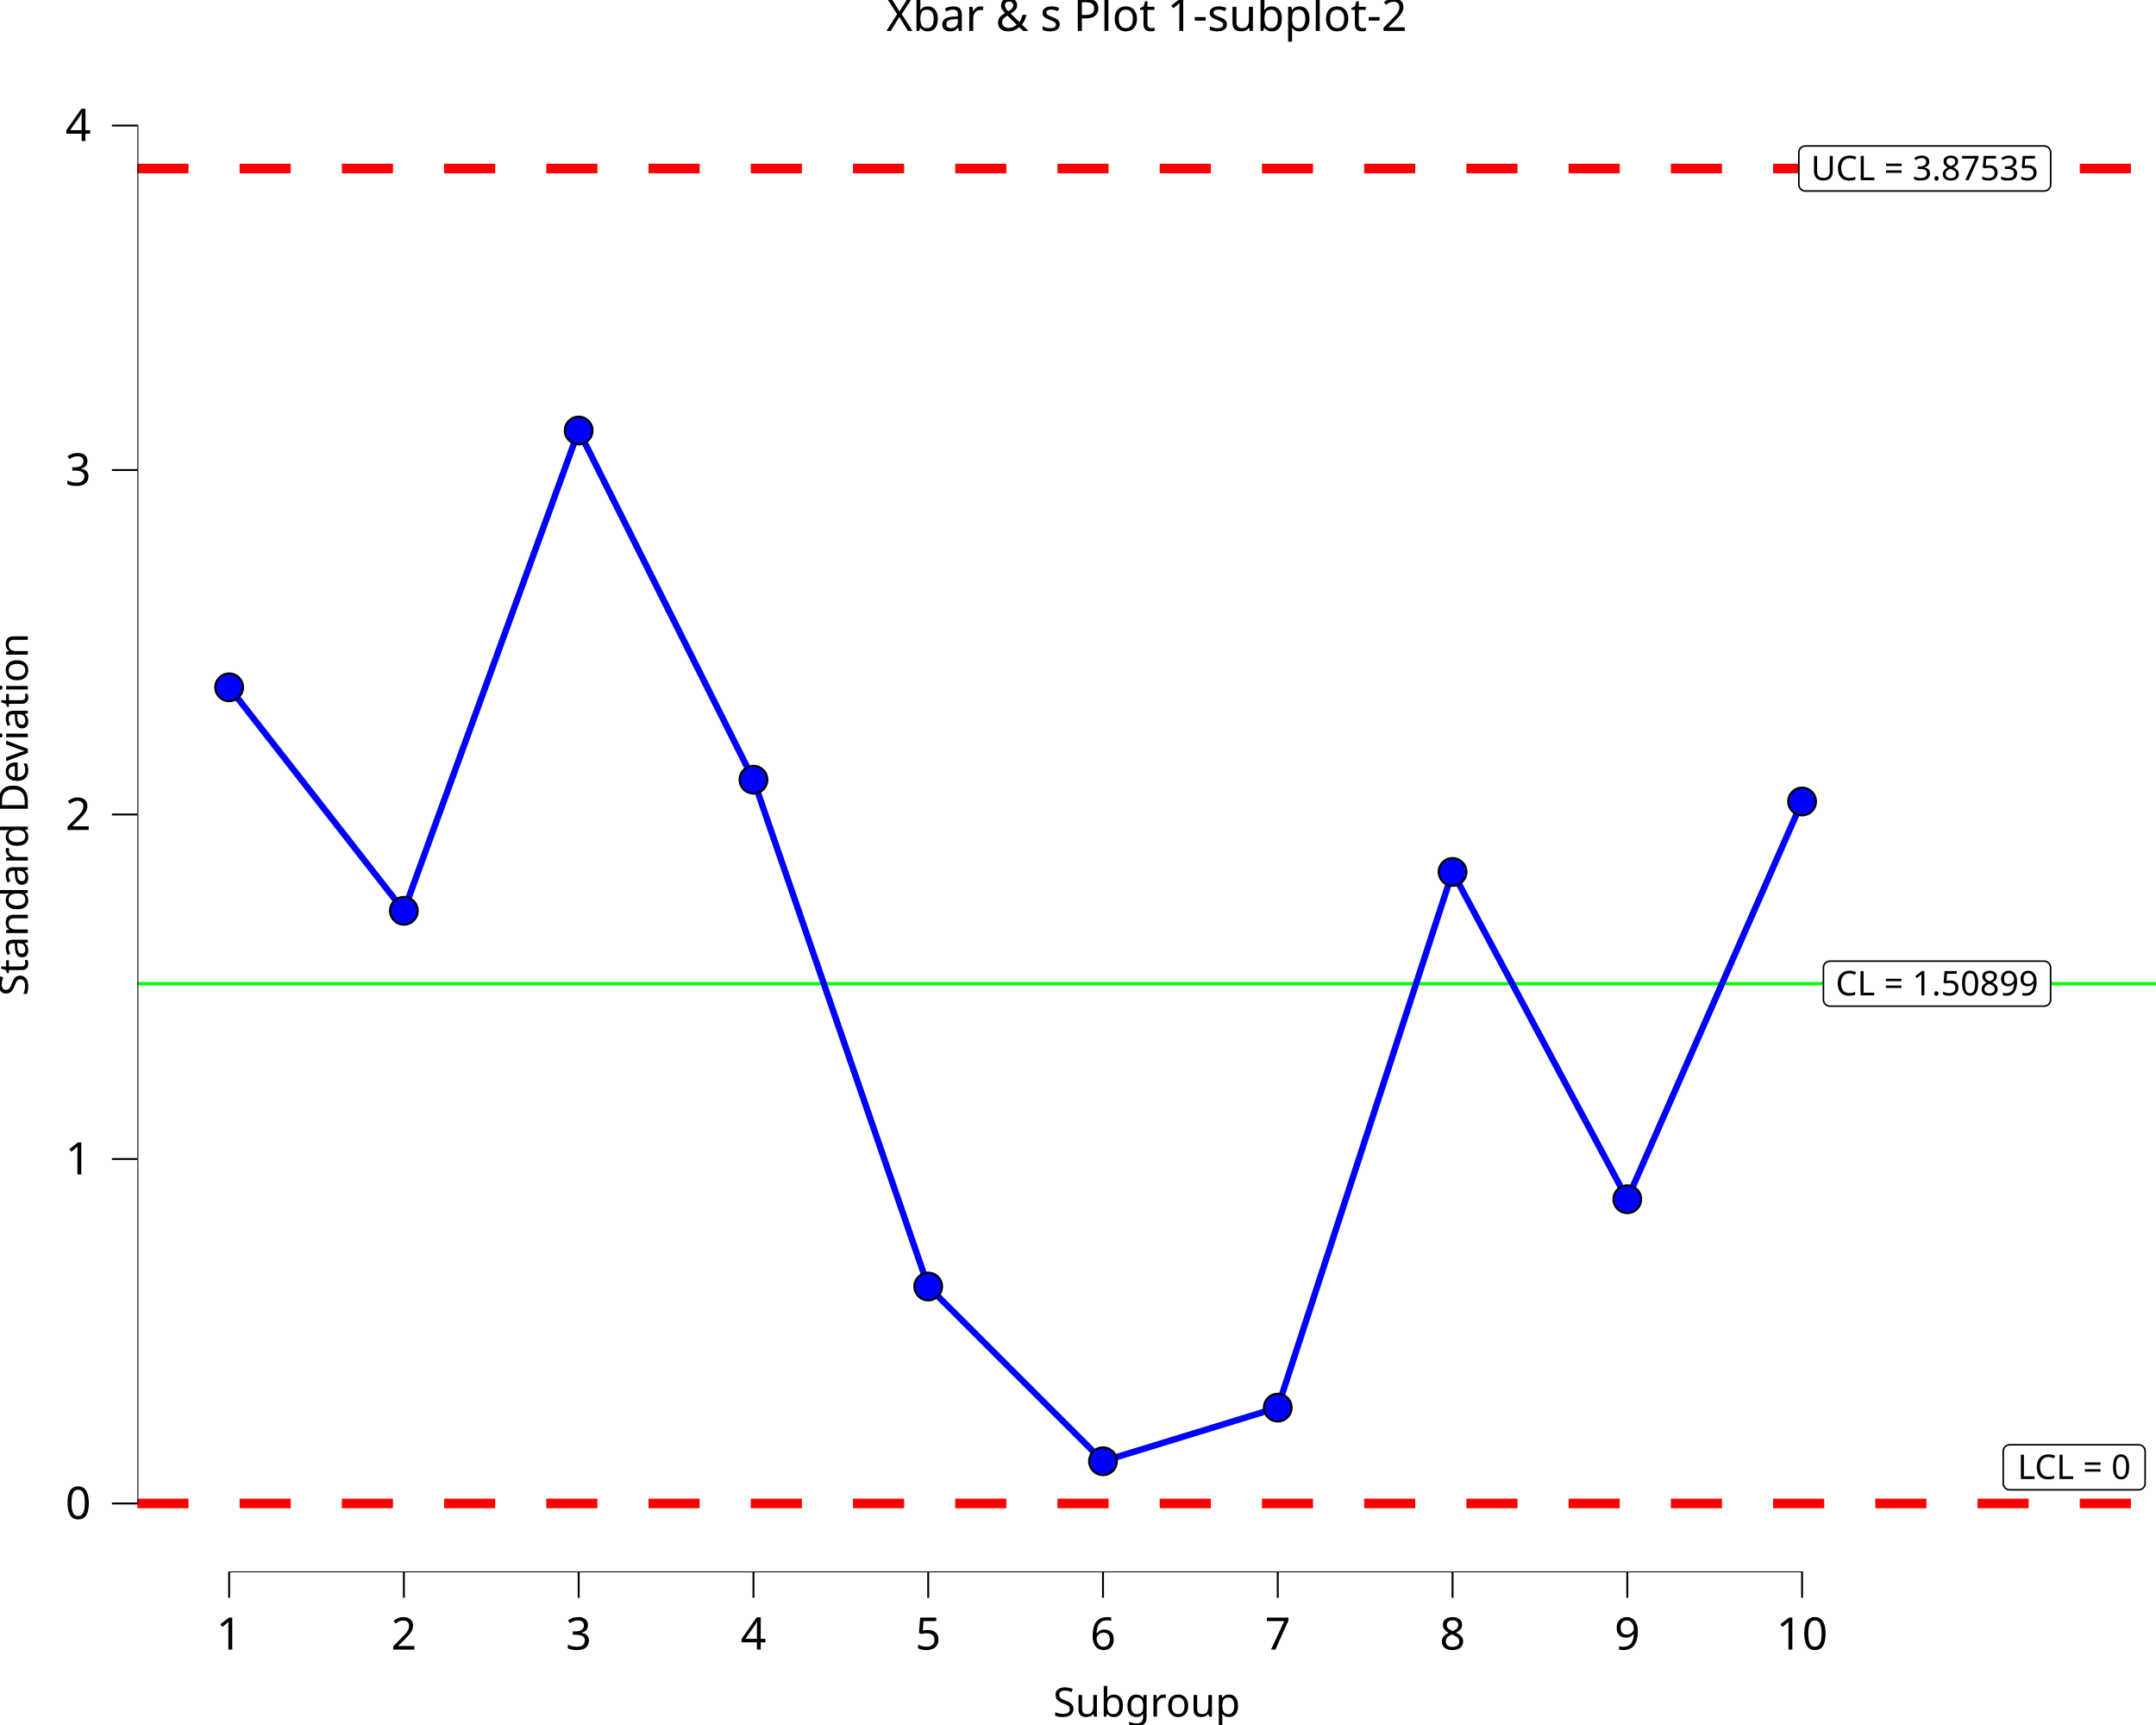
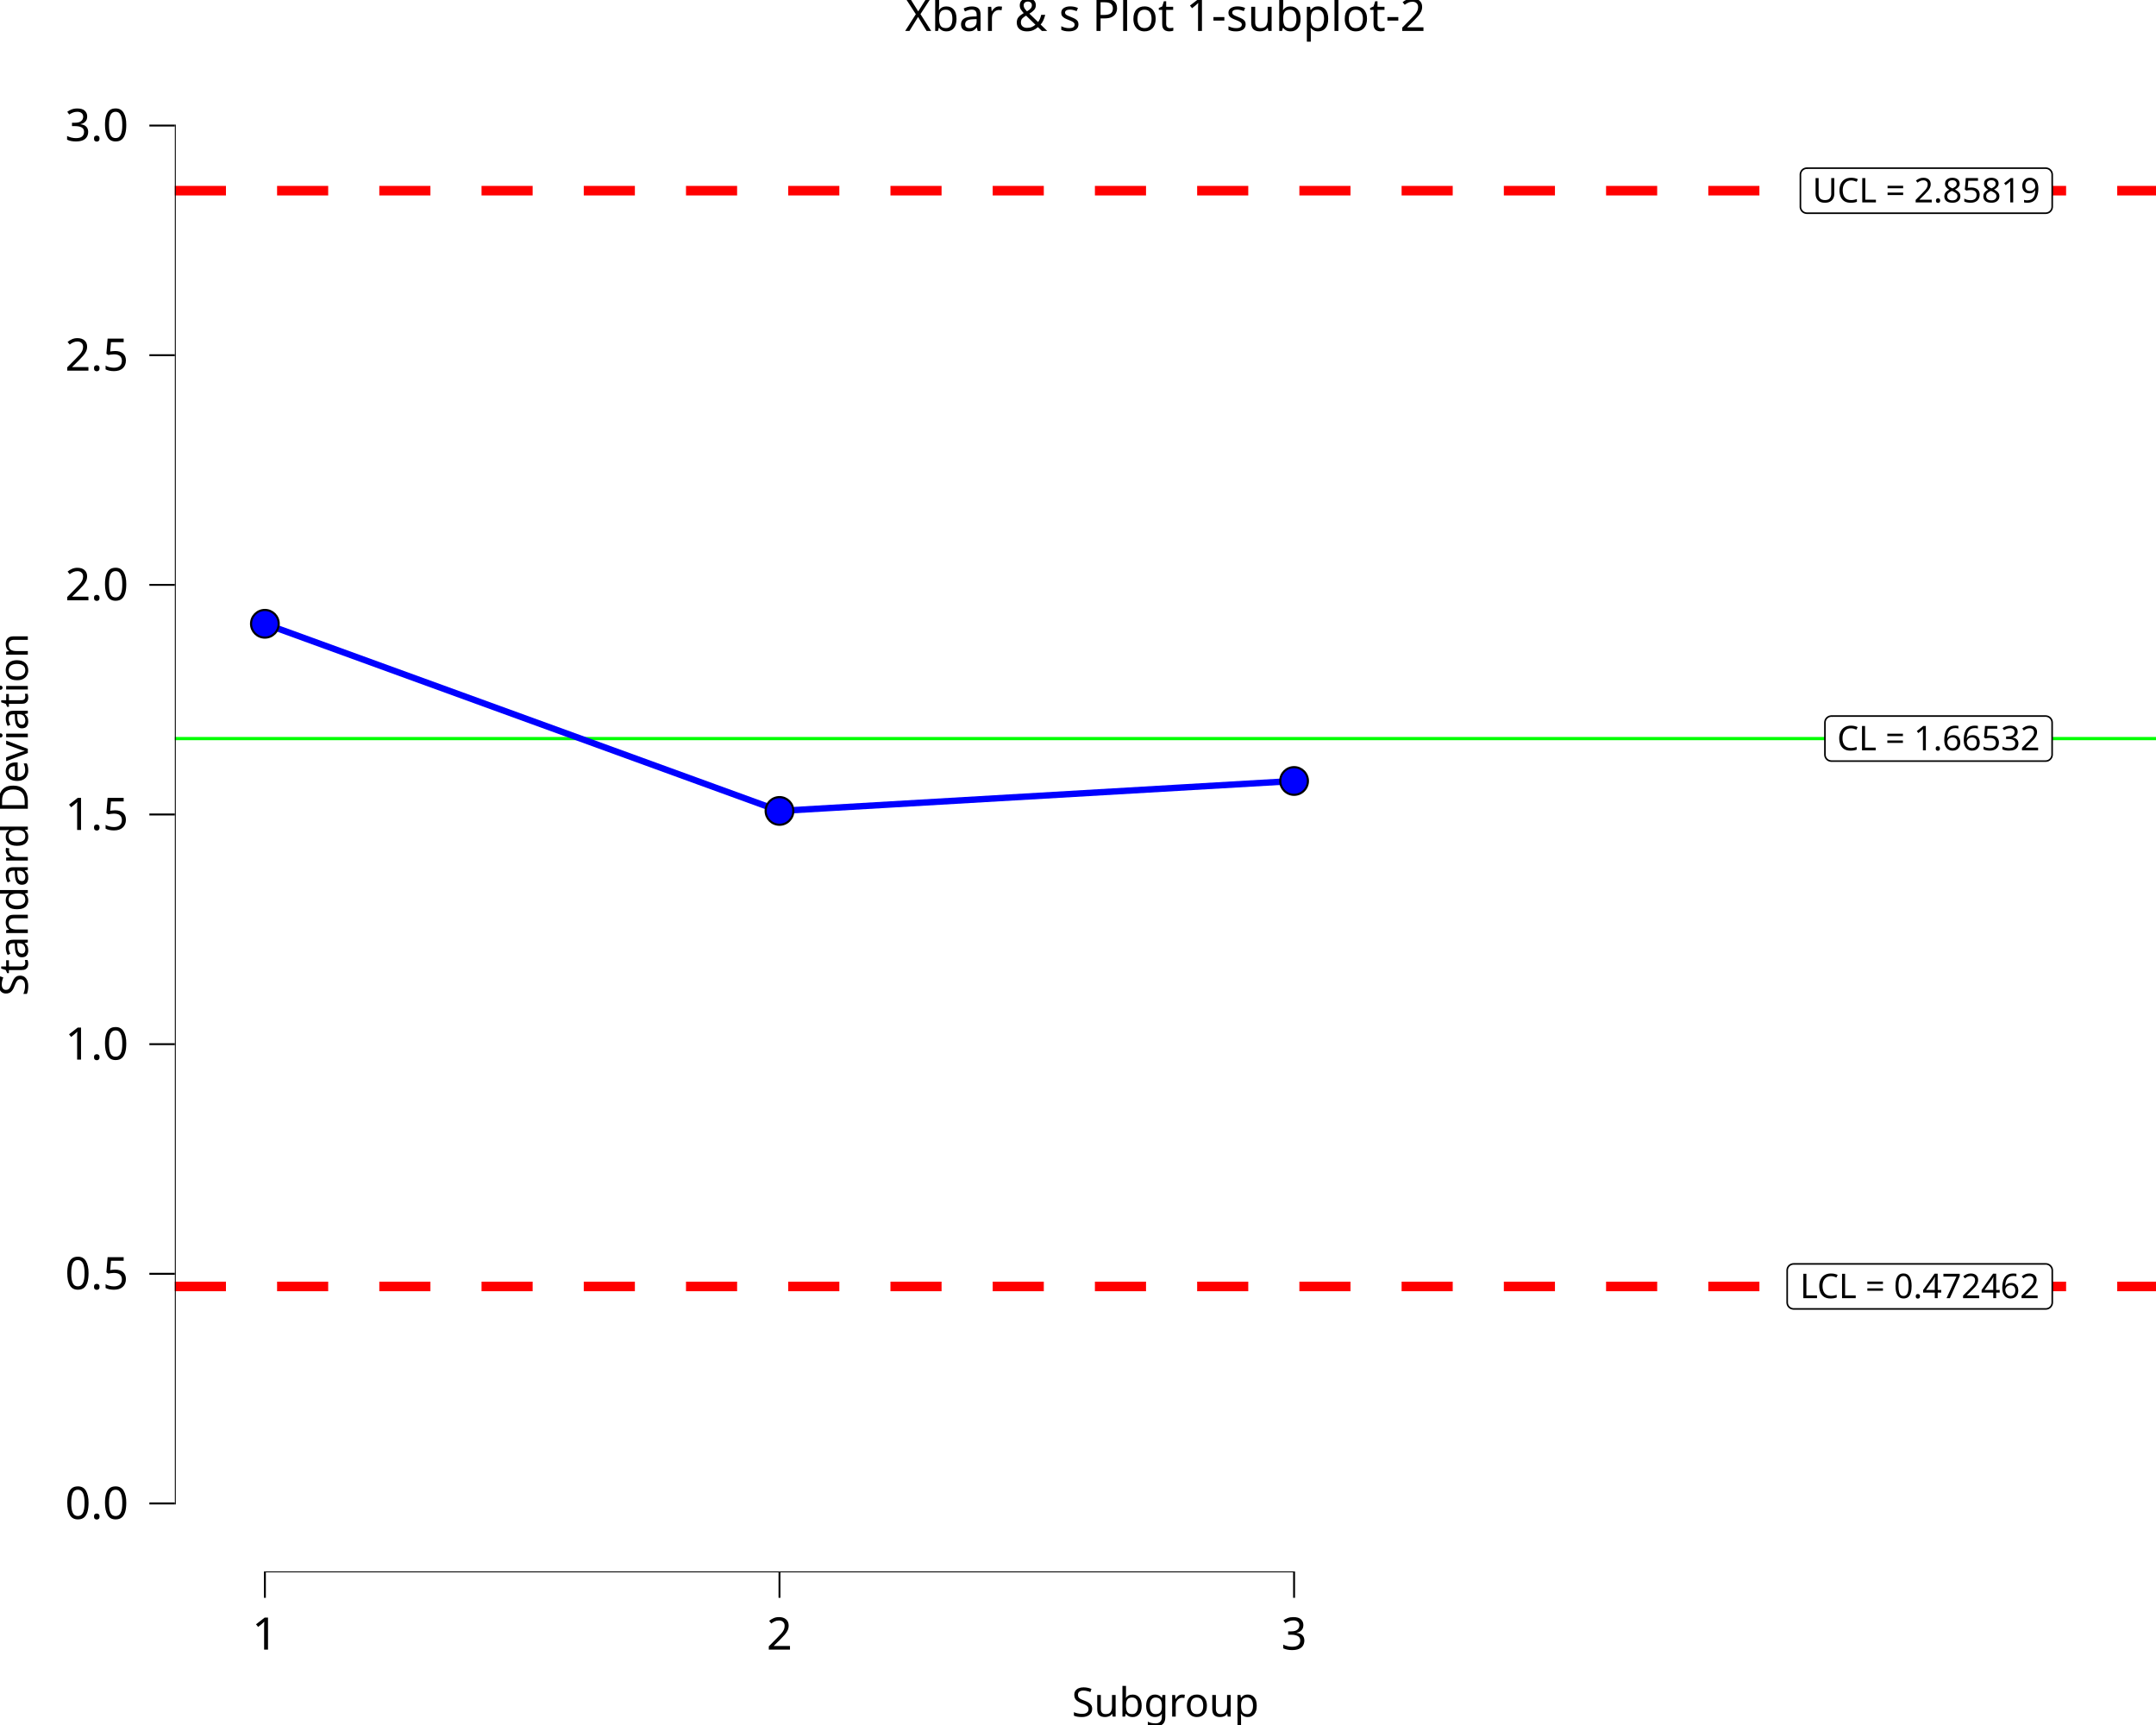
<svg xmlns="http://www.w3.org/2000/svg" class="svglite" data-engine-version="2.0" width="720.00pt" height="576.00pt" viewBox="0 0 720.00 576.00">
  <defs>
    <style type="text/css">
    .svglite line, .svglite polyline, .svglite polygon, .svglite path, .svglite rect, .svglite circle {
      fill: none;
      stroke: #000000;
      stroke-linecap: round;
      stroke-linejoin: round;
      stroke-miterlimit: 10.00;
    }
  </style>
  </defs>
  <rect width="100%" height="100%" style="stroke: none; fill: #FFFFFF;" />
  <defs>
    <clipPath id="cpMC4wMHw3MjAuMDB8MC4wMHw1NzYuMDA=">
      <rect x="0.00" y="0.00" width="720.00" height="576.00" />
    </clipPath>
  </defs>
  <g clip-path="url(#cpMC4wMHw3MjAuMDB8MC4wMHw1NzYuMDA=)">
    <rect x="0.00" y="0.00" width="720.00" height="576.00" style="stroke-width: 10.67; stroke: none;" />
  </g>
  <defs>
-     <clipPath id="cpNDUuODh8NzIwLjAwfDE4LjkyfDUyNS4wMw==">
-       <rect x="45.88" y="18.92" width="674.12" height="506.11" />
+     <clipPath id="cpNTguMzl8NzIwLjAwfDE4LjkyfDUyNS4wMw==">
+       <rect x="58.39" y="18.92" width="661.61" height="506.11" />
    </clipPath>
  </defs>
-   <g clip-path="url(#cpNDUuODh8NzIwLjAwfDE4LjkyfDUyNS4wMw==)">
-     <rect x="45.88" y="18.92" width="674.12" height="506.11" style="stroke-width: 10.67; stroke: none;" />
-     <line x1="45.88" y1="328.45" x2="720.00" y2="328.45" style="stroke-width: 1.07; stroke: #00FF00; stroke-linecap: butt;" />
-     <line x1="45.88" y1="56.26" x2="720.00" y2="56.26" style="stroke-width: 3.20; stroke: #FF0000; stroke-dasharray: 17.07,17.07; stroke-linecap: butt;" />
-     <line x1="45.88" y1="502.02" x2="720.00" y2="502.02" style="stroke-width: 3.20; stroke: #FF0000; stroke-dasharray: 17.07,17.07; stroke-linecap: butt;" />
-     <polygon points="611.09,335.97 682.64,335.97 682.56,335.97 682.90,335.95 683.24,335.88 683.57,335.76 683.87,335.59 684.14,335.37 684.37,335.11 684.56,334.81 684.69,334.49 684.78,334.15 684.80,333.81 684.80,333.81 684.80,323.10 684.80,323.10 684.78,322.75 684.69,322.41 684.56,322.09 684.37,321.80 684.14,321.54 683.87,321.32 683.57,321.14 683.24,321.02 682.90,320.95 682.64,320.94 611.09,320.94 611.35,320.95 611.01,320.94 610.66,320.98 610.33,321.08 610.01,321.22 609.73,321.42 609.48,321.66 609.27,321.94 609.11,322.25 609.00,322.58 608.94,322.92 608.93,323.10 608.93,333.81 608.94,333.63 608.94,333.98 609.00,334.32 609.11,334.65 609.27,334.96 609.48,335.24 609.73,335.48 610.01,335.68 610.33,335.83 610.66,335.92 611.01,335.97 " style="stroke-width: 0.53; fill: #FFFFFF;" />
-     <text x="646.87" y="332.37" text-anchor="middle" style="font-size: 11.38px; font-family: sans;" textLength="68.67px" lengthAdjust="spacingAndGlyphs">CL = 1.50899</text>
-     <polygon points="602.89,63.78 682.66,63.78 682.57,63.77 682.92,63.76 683.26,63.69 683.59,63.57 683.89,63.39 684.16,63.17 684.39,62.91 684.57,62.62 684.71,62.30 684.79,61.96 684.82,61.62 684.82,61.62 684.82,50.90 684.82,50.90 684.79,50.56 684.71,50.22 684.57,49.90 684.39,49.61 684.16,49.35 683.89,49.13 683.59,48.95 683.26,48.83 682.92,48.76 682.66,48.74 602.89,48.74 603.15,48.76 602.80,48.75 602.46,48.79 602.12,48.88 601.81,49.03 601.52,49.23 601.27,49.47 601.06,49.75 600.90,50.06 600.79,50.39 600.74,50.73 600.73,50.90 600.73,61.62 600.74,61.44 600.74,61.79 600.79,62.13 600.90,62.46 601.06,62.77 601.27,63.05 601.52,63.29 601.81,63.49 602.12,63.64 602.46,63.73 602.80,63.77 " style="stroke-width: 0.53; fill: #FFFFFF;" />
-     <text x="642.78" y="60.18" text-anchor="middle" style="font-size: 11.38px; font-family: sans;" textLength="76.89px" lengthAdjust="spacingAndGlyphs">UCL = 3.87535</text>
-     <polygon points="671.14,497.47 714.21,497.47 714.12,497.47 714.47,497.45 714.81,497.38 715.13,497.26 715.44,497.08 715.70,496.86 715.94,496.60 716.12,496.31 716.26,495.99 716.34,495.65 716.37,495.31 716.37,495.31 716.37,484.59 716.37,484.59 716.34,484.25 716.26,483.91 716.12,483.59 715.94,483.30 715.70,483.04 715.44,482.82 715.13,482.64 714.81,482.52 714.47,482.45 714.21,482.43 671.14,482.43 671.40,482.45 671.05,482.44 670.71,482.48 670.38,482.57 670.06,482.72 669.78,482.92 669.52,483.16 669.32,483.44 669.15,483.75 669.04,484.08 668.99,484.42 668.98,484.59 668.98,495.31 668.99,495.13 668.99,495.48 669.04,495.82 669.15,496.15 669.32,496.46 669.52,496.74 669.78,496.98 670.06,497.18 670.38,497.33 670.71,497.42 671.05,497.47 " style="stroke-width: 0.53; fill: #FFFFFF;" />
-     <text x="692.67" y="493.87" text-anchor="middle" style="font-size: 11.38px; font-family: sans;" textLength="40.19px" lengthAdjust="spacingAndGlyphs">LCL = 0</text>
-     <polyline points="76.52,229.50 134.88,304.13 193.25,143.76 251.62,260.35 309.98,429.59 368.35,487.93 426.71,470.02 485.08,291.15 543.44,400.44 601.81,267.63 " style="stroke-width: 2.13; stroke: #0000FF; stroke-linecap: butt;" />
-     <circle cx="76.52" cy="229.50" r="4.62" style="stroke-width: 0.71; fill: #0000FF;" />
-     <circle cx="134.88" cy="304.13" r="4.62" style="stroke-width: 0.71; fill: #0000FF;" />
-     <circle cx="193.25" cy="143.76" r="4.62" style="stroke-width: 0.71; fill: #0000FF;" />
-     <circle cx="251.62" cy="260.35" r="4.62" style="stroke-width: 0.71; fill: #0000FF;" />
-     <circle cx="309.98" cy="429.59" r="4.62" style="stroke-width: 0.71; fill: #0000FF;" />
-     <circle cx="368.35" cy="487.93" r="4.62" style="stroke-width: 0.71; fill: #0000FF;" />
-     <circle cx="426.71" cy="470.02" r="4.62" style="stroke-width: 0.71; fill: #0000FF;" />
-     <circle cx="485.08" cy="291.15" r="4.62" style="stroke-width: 0.71; fill: #0000FF;" />
-     <circle cx="543.44" cy="400.44" r="4.62" style="stroke-width: 0.71; fill: #0000FF;" />
-     <circle cx="601.81" cy="267.63" r="4.62" style="stroke-width: 0.71; fill: #0000FF;" />
-     <line x1="76.20" y1="525.03" x2="602.13" y2="525.03" style="stroke-width: 0.64; stroke-linecap: butt;" />
-     <line x1="45.88" y1="502.34" x2="45.88" y2="41.60" style="stroke-width: 0.64; stroke-linecap: butt;" />
-     <rect x="45.88" y="18.92" width="674.12" height="506.11" style="stroke-width: 0.00; stroke: none;" />
+   <g clip-path="url(#cpNTguMzl8NzIwLjAwfDE4LjkyfDUyNS4wMw==)">
+     <rect x="58.39" y="18.92" width="661.61" height="506.11" style="stroke-width: 10.67; stroke: none;" />
+     <line x1="58.39" y1="246.62" x2="720.00" y2="246.62" style="stroke-width: 1.07; stroke: #00FF00; stroke-linecap: butt;" />
+     <line x1="58.39" y1="63.67" x2="720.00" y2="63.67" style="stroke-width: 3.20; stroke: #FF0000; stroke-dasharray: 17.07,17.07; stroke-linecap: butt;" />
+     <line x1="58.39" y1="429.56" x2="720.00" y2="429.56" style="stroke-width: 3.20; stroke: #FF0000; stroke-dasharray: 17.07,17.07; stroke-linecap: butt;" />
+     <polygon points="611.60,254.14 683.15,254.14 683.06,254.13 683.41,254.12 683.75,254.05 684.07,253.93 684.37,253.75 684.64,253.53 684.87,253.27 685.06,252.98 685.20,252.66 685.28,252.32 685.31,251.98 685.31,251.98 685.31,241.26 685.31,241.26 685.28,240.92 685.20,240.58 685.06,240.26 684.87,239.97 684.64,239.70 684.37,239.49 684.07,239.31 683.75,239.19 683.41,239.12 683.15,239.10 611.60,239.10 611.86,239.12 611.51,239.10 611.17,239.15 610.83,239.24 610.52,239.39 610.23,239.59 609.98,239.83 609.77,240.11 609.61,240.42 609.50,240.75 609.45,241.09 609.44,241.26 609.44,251.98 609.45,251.80 609.45,252.15 609.50,252.49 609.61,252.82 609.77,253.13 609.98,253.41 610.23,253.65 610.52,253.85 610.83,253.99 611.17,254.09 611.51,254.13 " style="stroke-width: 0.53; fill: #FFFFFF;" />
+     <text x="647.37" y="250.54" text-anchor="middle" style="font-size: 11.38px; font-family: sans;" textLength="68.67px" lengthAdjust="spacingAndGlyphs">CL = 1.66532</text>
+     <polygon points="603.41,71.19 683.18,71.19 683.09,71.19 683.44,71.17 683.78,71.10 684.10,70.98 684.41,70.81 684.67,70.59 684.90,70.33 685.09,70.03 685.23,69.71 685.31,69.37 685.34,69.03 685.34,69.03 685.34,58.31 685.34,58.31 685.31,57.97 685.23,57.63 685.09,57.31 684.90,57.02 684.67,56.76 684.41,56.54 684.10,56.36 683.78,56.24 683.44,56.17 683.18,56.15 603.41,56.15 603.67,56.17 603.32,56.16 602.98,56.20 602.64,56.30 602.33,56.44 602.04,56.64 601.79,56.88 601.58,57.16 601.42,57.47 601.31,57.80 601.25,58.14 601.25,58.31 601.25,69.03 601.25,68.85 601.25,69.20 601.31,69.54 601.42,69.87 601.58,70.18 601.79,70.46 602.04,70.70 602.33,70.90 602.64,71.05 602.98,71.14 603.32,71.19 " style="stroke-width: 0.53; fill: #FFFFFF;" />
+     <text x="643.29" y="67.59" text-anchor="middle" style="font-size: 11.38px; font-family: sans;" textLength="76.89px" lengthAdjust="spacingAndGlyphs">UCL = 2.85819</text>
+     <polygon points="598.99,437.07 683.20,437.07 683.11,437.07 683.46,437.05 683.80,436.98 684.12,436.86 684.42,436.69 684.69,436.47 684.92,436.21 685.11,435.91 685.25,435.59 685.33,435.25 685.36,434.91 685.36,434.91 685.36,424.20 685.36,424.20 685.33,423.85 685.25,423.51 685.11,423.19 684.92,422.90 684.69,422.64 684.42,422.42 684.12,422.24 683.80,422.12 683.46,422.05 683.20,422.04 598.99,422.04 599.25,422.05 598.90,422.04 598.56,422.08 598.22,422.18 597.91,422.32 597.62,422.52 597.37,422.76 597.16,423.04 597.00,423.35 596.89,423.68 596.84,424.02 596.83,424.20 596.83,434.91 596.84,434.73 596.84,435.08 596.89,435.42 597.00,435.75 597.16,436.06 597.37,436.34 597.62,436.58 597.91,436.78 598.22,436.93 598.56,437.02 598.90,437.07 " style="stroke-width: 0.53; fill: #FFFFFF;" />
+     <text x="641.09" y="433.47" text-anchor="middle" style="font-size: 11.38px; font-family: sans;" textLength="81.33px" lengthAdjust="spacingAndGlyphs">LCL = 0.472462</text>
+     <polyline points="88.46,208.29 260.31,270.78 432.16,260.78 " style="stroke-width: 2.13; stroke: #0000FF; stroke-linecap: butt;" />
+     <circle cx="88.46" cy="208.29" r="4.62" style="stroke-width: 0.71; fill: #0000FF;" />
+     <circle cx="260.31" cy="270.78" r="4.62" style="stroke-width: 0.71; fill: #0000FF;" />
+     <circle cx="432.16" cy="260.78" r="4.62" style="stroke-width: 0.71; fill: #0000FF;" />
+     <line x1="88.14" y1="525.03" x2="432.47" y2="525.03" style="stroke-width: 0.64; stroke-linecap: butt;" />
+     <line x1="58.39" y1="502.34" x2="58.39" y2="41.60" style="stroke-width: 0.64; stroke-linecap: butt;" />
+     <rect x="58.39" y="18.92" width="661.61" height="506.11" style="stroke-width: 0.00; stroke: none;" />
  </g>
  <g clip-path="url(#cpMC4wMHw3MjAuMDB8MC4wMHw1NzYuMDA=)">
-     <polyline points="45.88,525.03 45.88,18.92 " style="stroke-width: 0.00; stroke: none; stroke-linecap: butt;" />
-     <text x="30.40" y="507.19" text-anchor="end" style="font-size: 15.00px; font-family: sans;" textLength="8.34px" lengthAdjust="spacingAndGlyphs">0</text>
-     <text x="30.40" y="392.16" text-anchor="end" style="font-size: 15.00px; font-family: sans;" textLength="8.34px" lengthAdjust="spacingAndGlyphs">1</text>
-     <text x="30.40" y="277.13" text-anchor="end" style="font-size: 15.00px; font-family: sans;" textLength="8.34px" lengthAdjust="spacingAndGlyphs">2</text>
-     <text x="30.40" y="162.11" text-anchor="end" style="font-size: 15.00px; font-family: sans;" textLength="8.34px" lengthAdjust="spacingAndGlyphs">3</text>
-     <text x="30.40" y="47.08" text-anchor="end" style="font-size: 15.00px; font-family: sans;" textLength="8.34px" lengthAdjust="spacingAndGlyphs">4</text>
-     <polyline points="37.37,502.02 45.88,502.02 " style="stroke-width: 0.64; stroke-linecap: butt;" />
-     <polyline points="37.37,387.00 45.88,387.00 " style="stroke-width: 0.64; stroke-linecap: butt;" />
-     <polyline points="37.37,271.97 45.88,271.97 " style="stroke-width: 0.64; stroke-linecap: butt;" />
-     <polyline points="37.37,156.95 45.88,156.95 " style="stroke-width: 0.64; stroke-linecap: butt;" />
-     <polyline points="37.37,41.92 45.88,41.92 " style="stroke-width: 0.64; stroke-linecap: butt;" />
-     <polyline points="45.88,525.03 720.00,525.03 " style="stroke-width: 0.00; stroke: none; stroke-linecap: butt;" />
-     <polyline points="76.52,533.53 76.52,525.03 " style="stroke-width: 0.64; stroke-linecap: butt;" />
-     <polyline points="134.88,533.53 134.88,525.03 " style="stroke-width: 0.64; stroke-linecap: butt;" />
-     <polyline points="193.25,533.53 193.25,525.03 " style="stroke-width: 0.64; stroke-linecap: butt;" />
-     <polyline points="251.62,533.53 251.62,525.03 " style="stroke-width: 0.64; stroke-linecap: butt;" />
-     <polyline points="309.98,533.53 309.98,525.03 " style="stroke-width: 0.64; stroke-linecap: butt;" />
-     <polyline points="368.35,533.53 368.35,525.03 " style="stroke-width: 0.64; stroke-linecap: butt;" />
-     <polyline points="426.71,533.53 426.71,525.03 " style="stroke-width: 0.64; stroke-linecap: butt;" />
-     <polyline points="485.08,533.53 485.08,525.03 " style="stroke-width: 0.64; stroke-linecap: butt;" />
-     <polyline points="543.44,533.53 543.44,525.03 " style="stroke-width: 0.64; stroke-linecap: butt;" />
-     <polyline points="601.81,533.53 601.81,525.03 " style="stroke-width: 0.64; stroke-linecap: butt;" />
-     <text x="76.52" y="550.83" text-anchor="middle" style="font-size: 15.00px; font-family: sans;" textLength="8.34px" lengthAdjust="spacingAndGlyphs">1</text>
-     <text x="134.88" y="550.83" text-anchor="middle" style="font-size: 15.00px; font-family: sans;" textLength="8.34px" lengthAdjust="spacingAndGlyphs">2</text>
-     <text x="193.25" y="550.83" text-anchor="middle" style="font-size: 15.00px; font-family: sans;" textLength="8.34px" lengthAdjust="spacingAndGlyphs">3</text>
-     <text x="251.62" y="550.83" text-anchor="middle" style="font-size: 15.00px; font-family: sans;" textLength="8.34px" lengthAdjust="spacingAndGlyphs">4</text>
-     <text x="309.98" y="550.83" text-anchor="middle" style="font-size: 15.00px; font-family: sans;" textLength="8.34px" lengthAdjust="spacingAndGlyphs">5</text>
-     <text x="368.35" y="550.83" text-anchor="middle" style="font-size: 15.00px; font-family: sans;" textLength="8.34px" lengthAdjust="spacingAndGlyphs">6</text>
-     <text x="426.71" y="550.83" text-anchor="middle" style="font-size: 15.00px; font-family: sans;" textLength="8.34px" lengthAdjust="spacingAndGlyphs">7</text>
-     <text x="485.08" y="550.83" text-anchor="middle" style="font-size: 15.00px; font-family: sans;" textLength="8.34px" lengthAdjust="spacingAndGlyphs">8</text>
-     <text x="543.44" y="550.83" text-anchor="middle" style="font-size: 15.00px; font-family: sans;" textLength="8.34px" lengthAdjust="spacingAndGlyphs">9</text>
-     <text x="601.81" y="550.83" text-anchor="middle" style="font-size: 15.00px; font-family: sans;" textLength="16.69px" lengthAdjust="spacingAndGlyphs">10</text>
-     <text x="382.94" y="573.20" text-anchor="middle" style="font-size: 13.50px; font-family: sans;" textLength="58.55px" lengthAdjust="spacingAndGlyphs">Subgroup</text>
+     <polyline points="58.39,525.03 58.39,18.92 " style="stroke-width: 0.00; stroke: none; stroke-linecap: butt;" />
+     <text x="42.91" y="507.19" text-anchor="end" style="font-size: 15.00px; font-family: sans;" textLength="20.85px" lengthAdjust="spacingAndGlyphs">0.0</text>
+     <text x="42.91" y="430.50" text-anchor="end" style="font-size: 15.00px; font-family: sans;" textLength="20.85px" lengthAdjust="spacingAndGlyphs">0.5</text>
+     <text x="42.91" y="353.82" text-anchor="end" style="font-size: 15.00px; font-family: sans;" textLength="20.85px" lengthAdjust="spacingAndGlyphs">1.0</text>
+     <text x="42.91" y="277.13" text-anchor="end" style="font-size: 15.00px; font-family: sans;" textLength="20.85px" lengthAdjust="spacingAndGlyphs">1.5</text>
+     <text x="42.91" y="200.45" text-anchor="end" style="font-size: 15.00px; font-family: sans;" textLength="20.85px" lengthAdjust="spacingAndGlyphs">2.0</text>
+     <text x="42.91" y="123.77" text-anchor="end" style="font-size: 15.00px; font-family: sans;" textLength="20.85px" lengthAdjust="spacingAndGlyphs">2.5</text>
+     <text x="42.91" y="47.08" text-anchor="end" style="font-size: 15.00px; font-family: sans;" textLength="20.85px" lengthAdjust="spacingAndGlyphs">3.0</text>
+     <polyline points="49.88,502.02 58.39,502.02 " style="stroke-width: 0.64; stroke-linecap: butt;" />
+     <polyline points="49.88,425.34 58.39,425.34 " style="stroke-width: 0.64; stroke-linecap: butt;" />
+     <polyline points="49.88,348.66 58.39,348.66 " style="stroke-width: 0.64; stroke-linecap: butt;" />
+     <polyline points="49.88,271.97 58.39,271.97 " style="stroke-width: 0.64; stroke-linecap: butt;" />
+     <polyline points="49.88,195.29 58.39,195.29 " style="stroke-width: 0.64; stroke-linecap: butt;" />
+     <polyline points="49.88,118.61 58.39,118.61 " style="stroke-width: 0.64; stroke-linecap: butt;" />
+     <polyline points="49.88,41.92 58.39,41.92 " style="stroke-width: 0.64; stroke-linecap: butt;" />
+     <polyline points="58.39,525.03 720.00,525.03 " style="stroke-width: 0.00; stroke: none; stroke-linecap: butt;" />
+     <polyline points="88.46,533.53 88.46,525.03 " style="stroke-width: 0.64; stroke-linecap: butt;" />
+     <polyline points="260.31,533.53 260.31,525.03 " style="stroke-width: 0.64; stroke-linecap: butt;" />
+     <polyline points="432.16,533.53 432.16,525.03 " style="stroke-width: 0.64; stroke-linecap: butt;" />
+     <text x="88.46" y="550.83" text-anchor="middle" style="font-size: 15.00px; font-family: sans;" textLength="8.34px" lengthAdjust="spacingAndGlyphs">1</text>
+     <text x="260.31" y="550.83" text-anchor="middle" style="font-size: 15.00px; font-family: sans;" textLength="8.34px" lengthAdjust="spacingAndGlyphs">2</text>
+     <text x="432.16" y="550.83" text-anchor="middle" style="font-size: 15.00px; font-family: sans;" textLength="8.34px" lengthAdjust="spacingAndGlyphs">3</text>
+     <text x="389.19" y="573.20" text-anchor="middle" style="font-size: 13.50px; font-family: sans;" textLength="58.55px" lengthAdjust="spacingAndGlyphs">Subgroup</text>
    <text transform="translate(9.29,271.97) rotate(-90)" text-anchor="middle" style="font-size: 13.50px; font-family: sans;" textLength="114.83px" lengthAdjust="spacingAndGlyphs">Standard Deviation</text>
-     <text x="382.94" y="10.32" text-anchor="middle" style="font-size: 15.00px; font-family: sans;" textLength="166.77px" lengthAdjust="spacingAndGlyphs">Xbar &amp; s Plot 1-subplot-2</text>
+     <text x="389.19" y="10.32" text-anchor="middle" style="font-size: 15.00px; font-family: sans;" textLength="166.77px" lengthAdjust="spacingAndGlyphs">Xbar &amp; s Plot 1-subplot-2</text>
  </g>
</svg>
